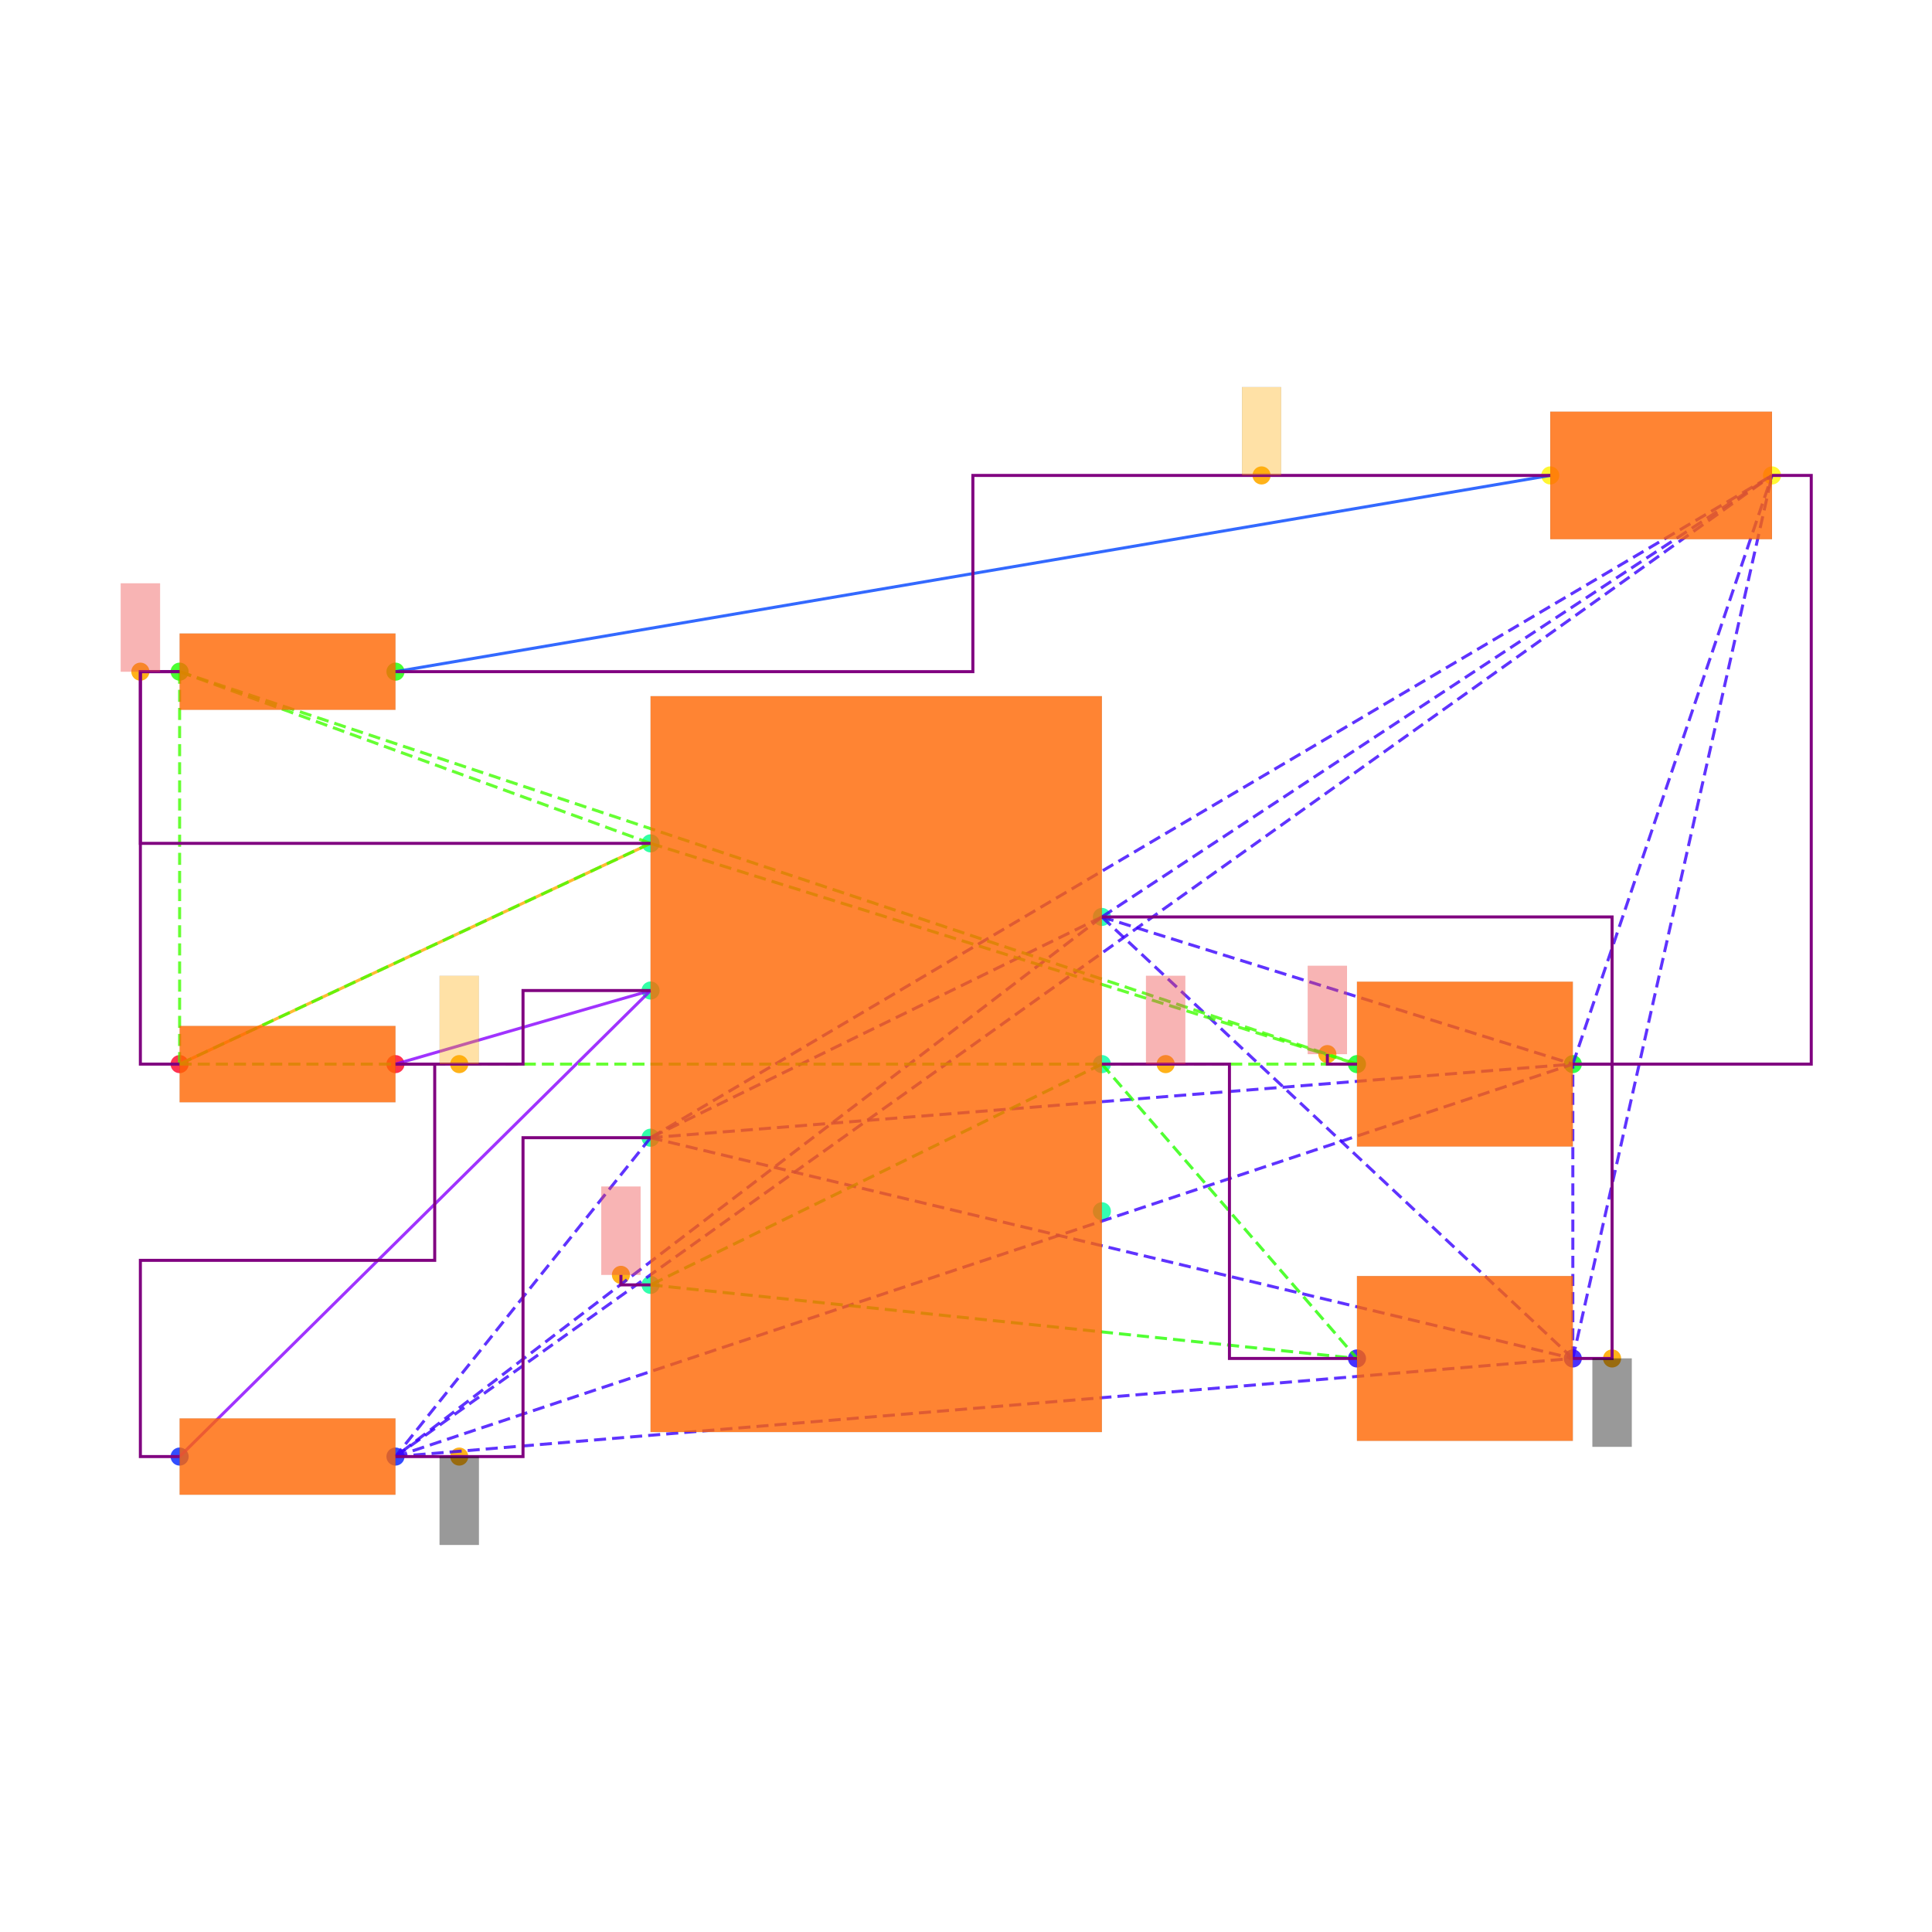
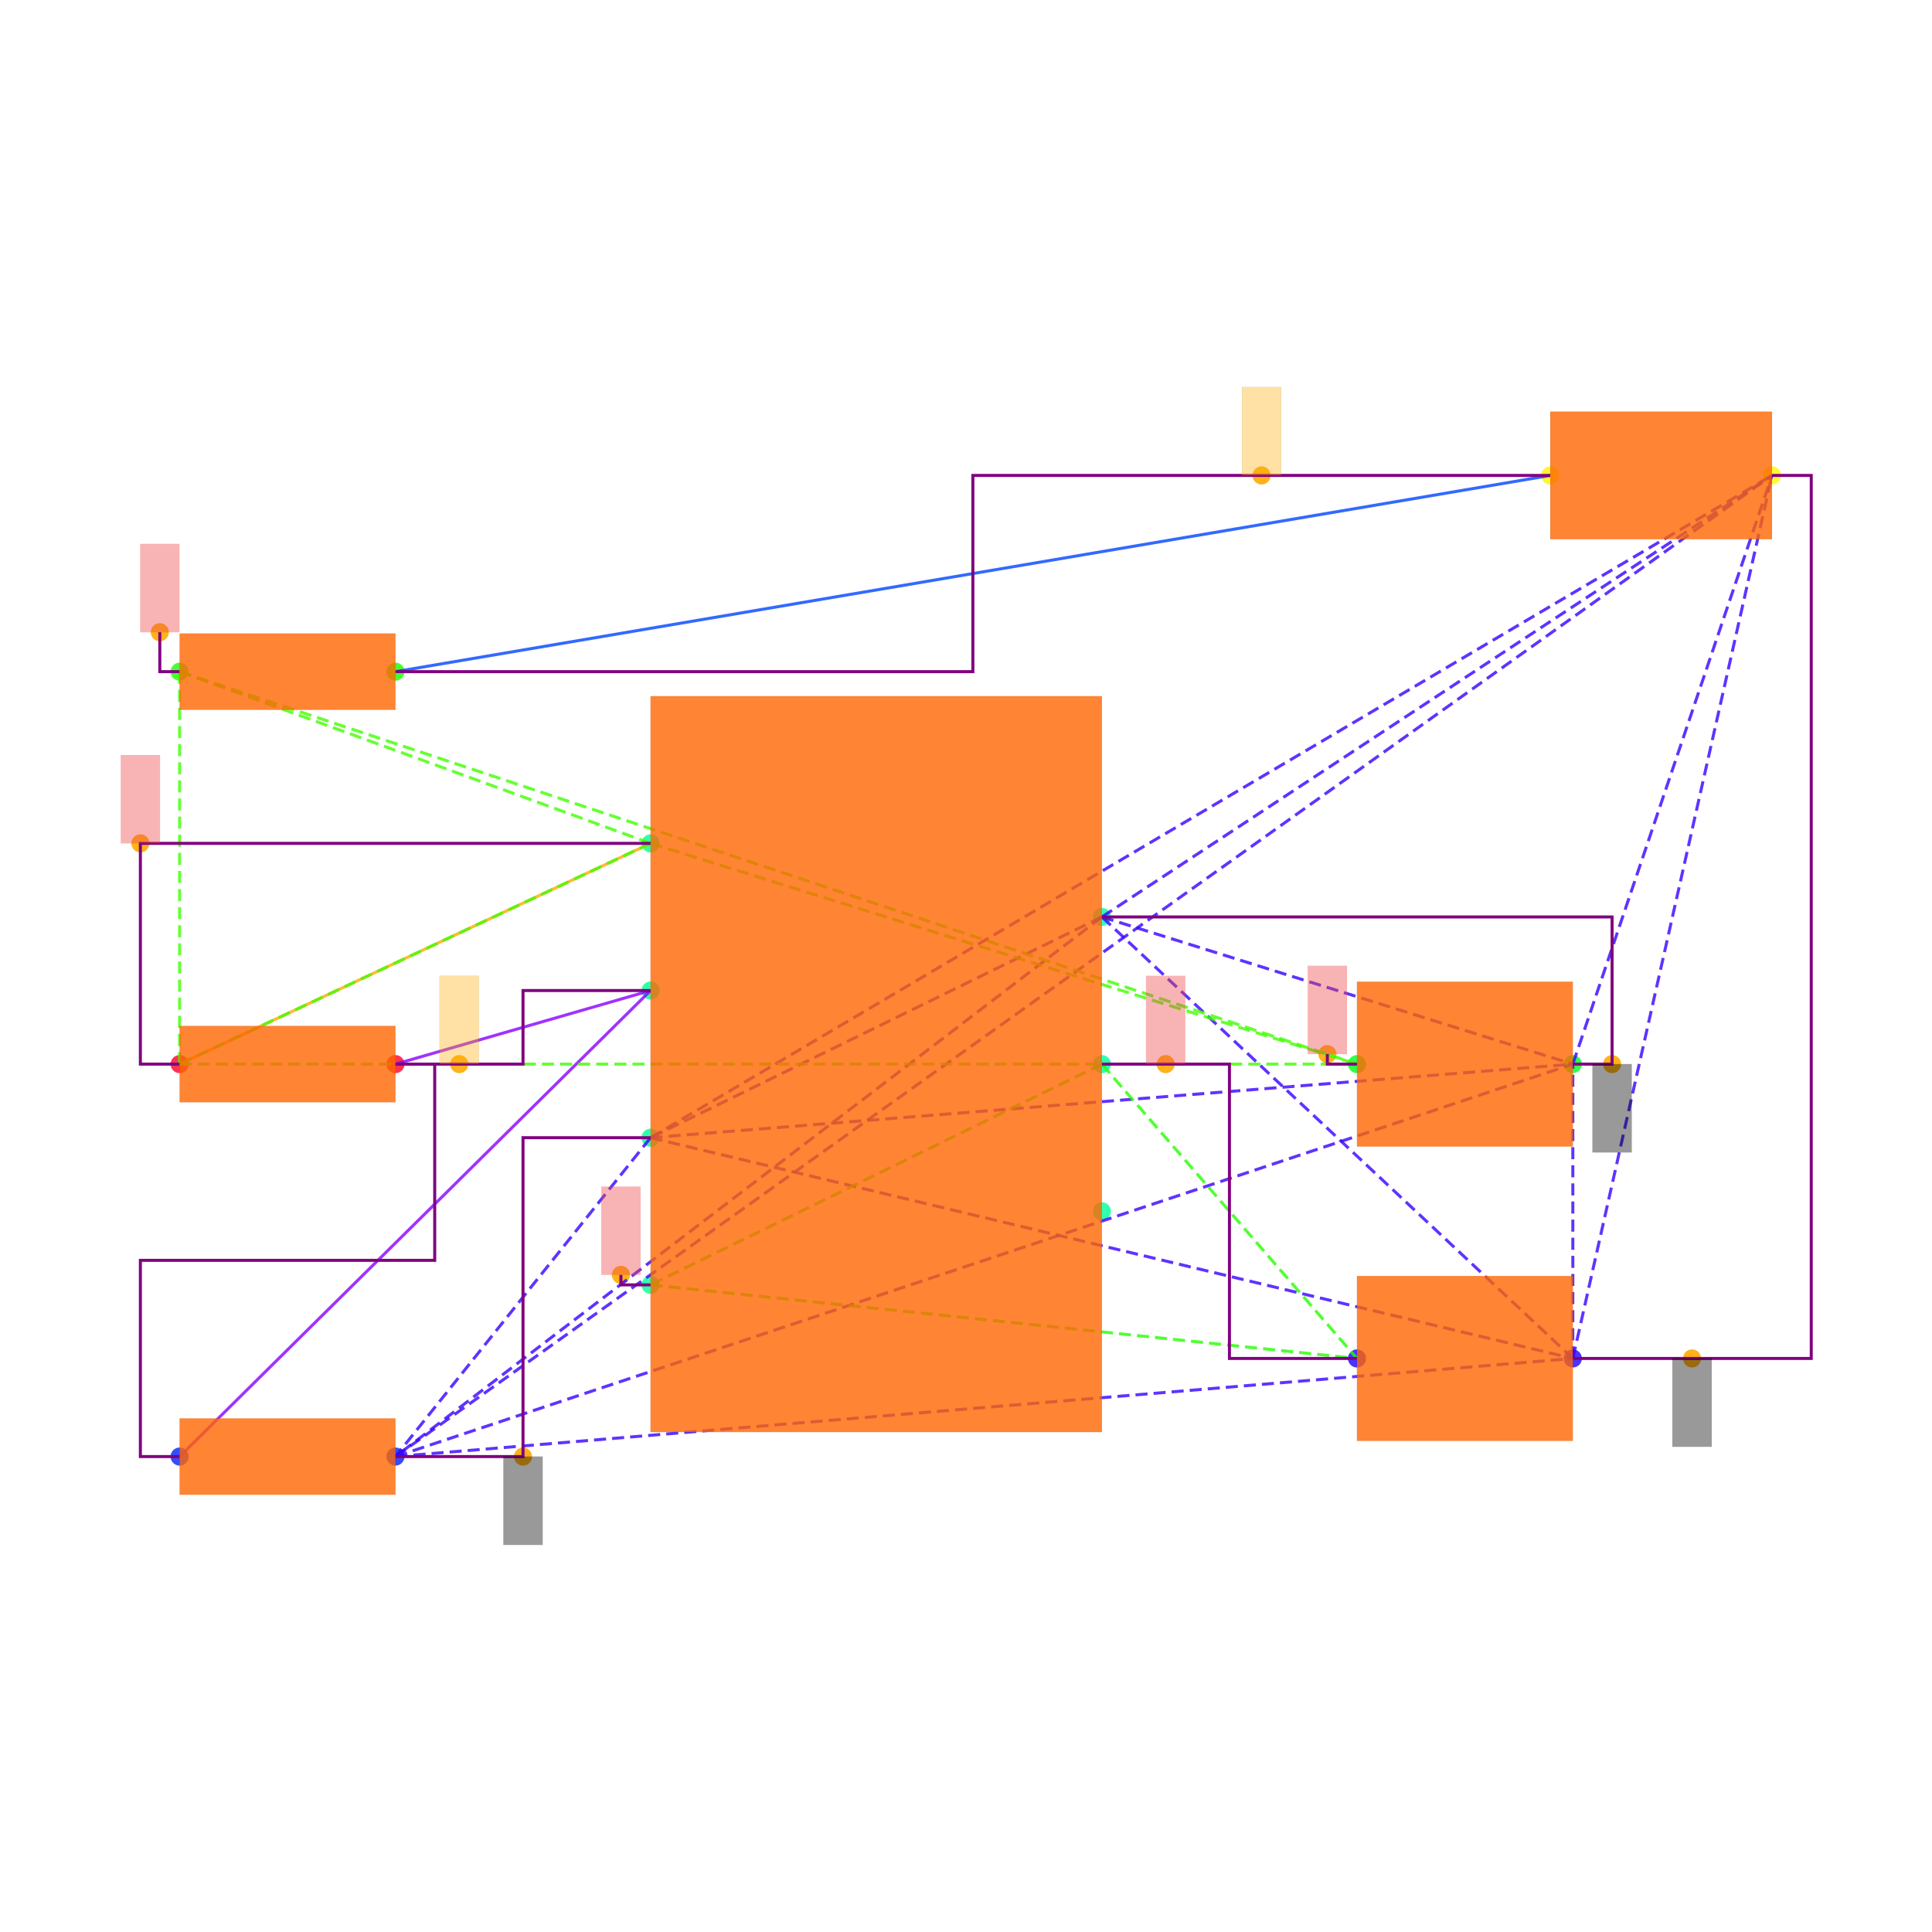
<svg xmlns="http://www.w3.org/2000/svg" width="640" height="640" viewBox="0 0 640 640">
  <rect width="100%" height="100%" fill="white" />
  <g>
    <circle data-type="point" data-label="PWR1.7 x+" data-x="1.15" data-y="0.75" cx="365.015" cy="303.749" r="3" fill="hsl(159, 100%, 50%, 0.8)" />
  </g>
  <g>
    <circle data-type="point" data-label="PWR1.6 x+" data-x="1.15" data-y="0" cx="365.015" cy="352.501" r="3" fill="hsl(158, 100%, 50%, 0.8)" />
  </g>
  <g>
    <circle data-type="point" data-label="PWR1.5 x+" data-x="1.15" data-y="-0.75" cx="365.015" cy="401.254" r="3" fill="hsl(157, 100%, 50%, 0.8)" />
  </g>
  <g>
    <circle data-type="point" data-label="PWR1.4 x-" data-x="-1.15" data-y="-1.125" cx="215.508" cy="425.63" r="3" fill="hsl(156, 100%, 50%, 0.8)" />
  </g>
  <g>
    <circle data-type="point" data-label="PWR1.3 x-" data-x="-1.15" data-y="-0.375" cx="215.508" cy="376.878" r="3" fill="hsl(155, 100%, 50%, 0.8)" />
  </g>
  <g>
    <circle data-type="point" data-label="PWR1.2 x-" data-x="-1.15" data-y="0.375" cx="215.508" cy="328.125" r="3" fill="hsl(154, 100%, 50%, 0.8)" />
  </g>
  <g>
    <circle data-type="point" data-label="PWR1.1 x-" data-x="-1.15" data-y="1.125" cx="215.508" cy="279.373" r="3" fill="hsl(153, 100%, 50%, 0.8)" />
  </g>
  <g>
    <circle data-type="point" data-label="R6.1 x-" data-x="-3.55" data-y="0" cx="59.501" cy="352.501" r="3" fill="hsl(351, 100%, 50%, 0.8)" />
  </g>
  <g>
    <circle data-type="point" data-label="R6.2 x+" data-x="-2.45" data-y="0" cx="131.004" cy="352.501" r="3" fill="hsl(352, 100%, 50%, 0.8)" />
  </g>
  <g>
    <circle data-type="point" data-label="R7.1 x-" data-x="-3.55" data-y="-1.9999999999999998" cx="59.501" cy="482.507" r="3" fill="hsl(232, 100%, 50%, 0.8)" />
  </g>
  <g>
    <circle data-type="point" data-label="R7.2 x+" data-x="-2.45" data-y="-1.9999999999999998" cx="131.004" cy="482.507" r="3" fill="hsl(233, 100%, 50%, 0.8)" />
  </g>
  <g>
    <circle data-type="point" data-label="R8.1 x-" data-x="-3.55" data-y="2" cx="59.501" cy="222.496" r="3" fill="hsl(113, 100%, 50%, 0.8)" />
  </g>
  <g>
    <circle data-type="point" data-label="R8.2 x+" data-x="-2.45" data-y="2" cx="131.004" cy="222.496" r="3" fill="hsl(114, 100%, 50%, 0.8)" />
  </g>
  <g>
    <circle data-type="point" data-label="C6.1 x-" data-x="2.45" data-y="-1.5" cx="449.518" cy="450.006" r="3" fill="hsl(246, 100%, 50%, 0.8)" />
  </g>
  <g>
    <circle data-type="point" data-label="C6.2 x+" data-x="3.55" data-y="-1.5" cx="521.021" cy="450.006" r="3" fill="hsl(247, 100%, 50%, 0.8)" />
  </g>
  <g>
    <circle data-type="point" data-label="C7.1 x-" data-x="2.45" data-y="0" cx="449.518" cy="352.501" r="3" fill="hsl(127, 100%, 50%, 0.8)" />
  </g>
  <g>
    <circle data-type="point" data-label="C7.2 x+" data-x="3.55" data-y="0" cx="521.021" cy="352.501" r="3" fill="hsl(128, 100%, 50%, 0.8)" />
  </g>
  <g>
    <circle data-type="point" data-label="LED1.1 x-" data-x="3.435" data-y="3" cx="513.546" cy="157.493" r="3" fill="hsl(57, 100%, 50%, 0.8)" />
  </g>
  <g>
    <circle data-type="point" data-label="LED1.2 x+" data-x="4.5649999999999995" data-y="3" cx="586.999" cy="157.493" r="3" fill="hsl(58, 100%, 50%, 0.8)" />
  </g>
  <g>
-     <circle data-type="point" data-label="anchorPoint orientation: y-" data-x="3.75" data-y="-1.5" cx="534.022" cy="450.006" r="3" fill="hsl(40, 100%, 50%, 0.9)" />
-   </g>
-   <g>
-     <circle data-type="point" data-label="anchorPoint orientation: y-" data-x="-2.125" data-y="-1.9999999999999998" cx="152.13" cy="482.507" r="3" fill="hsl(40, 100%, 50%, 0.9)" />
-   </g>
-   <g>
-     <circle data-type="point" data-label="anchorPoint orientation: y+" data-x="1.475" data-y="0" cx="386.14" cy="352.501" r="3" fill="hsl(40, 100%, 50%, 0.9)" />
-   </g>
-   <g>
-     <circle data-type="point" data-label="anchorPoint orientation: y+" data-x="-1.301" data-y="-1.074" cx="205.692" cy="422.315" r="3" fill="hsl(40, 100%, 50%, 0.9)" />
-   </g>
-   <g>
-     <circle data-type="point" data-label="anchorPoint orientation: y+" data-x="-2.125" data-y="0" cx="152.13" cy="352.501" r="3" fill="hsl(40, 100%, 50%, 0.9)" />
-   </g>
-   <g>
-     <circle data-type="point" data-label="anchorPoint orientation: y+" data-x="-3.75" data-y="2" cx="46.5" cy="222.496" r="3" fill="hsl(40, 100%, 50%, 0.9)" />
-   </g>
-   <g>
-     <circle data-type="point" data-label="anchorPoint orientation: y+" data-x="2.2990000000000004" data-y="0.051000000000000004" cx="439.703" cy="349.186" r="3" fill="hsl(40, 100%, 50%, 0.9)" />
-   </g>
-   <g>
-     <circle data-type="point" data-label="anchorPoint orientation: y+" data-x="1.96375" data-y="3" cx="417.911" cy="157.493" r="3" fill="hsl(40, 100%, 50%, 0.9)" />
+     <circle data-type="point" data-label="" data-x="3.75" data-y="0" cx="534.022" cy="352.501" r="3" fill="hsl(40, 100%, 50%, 0.9)" />
+   </g>
+   <g>
+     <circle data-type="point" data-label="" data-x="-1.8" data-y="-1.9999999999999998" cx="173.256" cy="482.507" r="3" fill="hsl(40, 100%, 50%, 0.9)" />
+   </g>
+   <g>
+     <circle data-type="point" data-label="" data-x="4.1575" data-y="-1.5" cx="560.511" cy="450.006" r="3" fill="hsl(40, 100%, 50%, 0.9)" />
+   </g>
+   <g>
+     <circle data-type="point" data-label="" data-x="1.475" data-y="0" cx="386.14" cy="352.501" r="3" fill="hsl(40, 100%, 50%, 0.9)" />
+   </g>
+   <g>
+     <circle data-type="point" data-label="" data-x="-1.301" data-y="-1.074" cx="205.692" cy="422.315" r="3" fill="hsl(40, 100%, 50%, 0.9)" />
+   </g>
+   <g>
+     <circle data-type="point" data-label="" data-x="-2.125" data-y="0" cx="152.13" cy="352.501" r="3" fill="hsl(40, 100%, 50%, 0.9)" />
+   </g>
+   <g>
+     <circle data-type="point" data-label="" data-x="-3.75" data-y="1.125" cx="46.5" cy="279.373" r="3" fill="hsl(40, 100%, 50%, 0.9)" />
+   </g>
+   <g>
+     <circle data-type="point" data-label="" data-x="-3.651" data-y="2.201" cx="52.936" cy="209.43" r="3" fill="hsl(40, 100%, 50%, 0.9)" />
+   </g>
+   <g>
+     <circle data-type="point" data-label="" data-x="2.2990000000000004" data-y="0.051000000000000004" cx="439.703" cy="349.186" r="3" fill="hsl(40, 100%, 50%, 0.9)" />
+   </g>
+   <g>
+     <circle data-type="point" data-label="" data-x="1.96375" data-y="3" cx="417.911" cy="157.493" r="3" fill="hsl(40, 100%, 50%, 0.9)" />
  </g>
  <g>
    <polyline data-points="-3.55,0 -1.15,1.125" data-type="line" data-label="" points="59.501,352.501 215.508,279.373" fill="none" stroke="hsl(40, 100%, 50%, 0.8)" stroke-width="1" />
  </g>
  <g>
    <polyline data-points="3.435,3 -2.45,2" data-type="line" data-label="" points="513.546,157.493 131.004,222.496" fill="none" stroke="hsl(224, 100%, 50%, 0.8)" stroke-width="1" />
  </g>
  <g>
    <polyline data-points="-1.15,0.375 -2.45,0" data-type="line" data-label="" points="215.508,328.125 131.004,352.501" fill="none" stroke="hsl(272, 100%, 50%, 0.8)" stroke-width="1" />
  </g>
  <g>
    <polyline data-points="-1.15,0.375 -3.55,-1.9999999999999998" data-type="line" data-label="" points="215.508,328.125 59.501,482.507" fill="none" stroke="hsl(272, 100%, 50%, 0.8)" stroke-width="1" />
  </g>
  <g>
    <polyline data-points="1.15,0.75 -1.15,-0.375" data-type="line" data-label="" points="365.015,303.749 215.508,376.878" fill="none" stroke="hsl(253, 100%, 50%, 0.8)" stroke-width="1" stroke-dasharray="4 2" />
  </g>
  <g>
    <polyline data-points="1.15,0.75 -2.45,-1.9999999999999998" data-type="line" data-label="" points="365.015,303.749 131.004,482.507" fill="none" stroke="hsl(253, 100%, 50%, 0.8)" stroke-width="1" stroke-dasharray="4 2" />
  </g>
  <g>
    <polyline data-points="1.15,0.75 3.55,-1.5" data-type="line" data-label="" points="365.015,303.749 521.021,450.006" fill="none" stroke="hsl(253, 100%, 50%, 0.8)" stroke-width="1" stroke-dasharray="4 2" />
  </g>
  <g>
    <polyline data-points="1.15,0.75 3.55,0" data-type="line" data-label="" points="365.015,303.749 521.021,352.501" fill="none" stroke="hsl(253, 100%, 50%, 0.8)" stroke-width="1" stroke-dasharray="4 2" />
  </g>
  <g>
    <polyline data-points="1.15,0.75 4.5649999999999995,3" data-type="line" data-label="" points="365.015,303.749 586.999,157.493" fill="none" stroke="hsl(253, 100%, 50%, 0.8)" stroke-width="1" stroke-dasharray="4 2" />
  </g>
  <g>
    <polyline data-points="-1.15,-0.375 -2.45,-1.9999999999999998" data-type="line" data-label="" points="215.508,376.878 131.004,482.507" fill="none" stroke="hsl(253, 100%, 50%, 0.8)" stroke-width="1" stroke-dasharray="4 2" />
  </g>
  <g>
    <polyline data-points="-1.15,-0.375 3.55,-1.5" data-type="line" data-label="" points="215.508,376.878 521.021,450.006" fill="none" stroke="hsl(253, 100%, 50%, 0.8)" stroke-width="1" stroke-dasharray="4 2" />
  </g>
  <g>
    <polyline data-points="-1.15,-0.375 3.55,0" data-type="line" data-label="" points="215.508,376.878 521.021,352.501" fill="none" stroke="hsl(253, 100%, 50%, 0.8)" stroke-width="1" stroke-dasharray="4 2" />
  </g>
  <g>
    <polyline data-points="-1.15,-0.375 4.5649999999999995,3" data-type="line" data-label="" points="215.508,376.878 586.999,157.493" fill="none" stroke="hsl(253, 100%, 50%, 0.8)" stroke-width="1" stroke-dasharray="4 2" />
  </g>
  <g>
    <polyline data-points="-2.45,-1.9999999999999998 3.55,-1.5" data-type="line" data-label="" points="131.004,482.507 521.021,450.006" fill="none" stroke="hsl(253, 100%, 50%, 0.8)" stroke-width="1" stroke-dasharray="4 2" />
  </g>
  <g>
    <polyline data-points="-2.45,-1.9999999999999998 3.55,0" data-type="line" data-label="" points="131.004,482.507 521.021,352.501" fill="none" stroke="hsl(253, 100%, 50%, 0.8)" stroke-width="1" stroke-dasharray="4 2" />
  </g>
  <g>
    <polyline data-points="-2.45,-1.9999999999999998 4.5649999999999995,3" data-type="line" data-label="" points="131.004,482.507 586.999,157.493" fill="none" stroke="hsl(253, 100%, 50%, 0.8)" stroke-width="1" stroke-dasharray="4 2" />
  </g>
  <g>
    <polyline data-points="3.55,-1.5 3.55,0" data-type="line" data-label="" points="521.021,450.006 521.021,352.501" fill="none" stroke="hsl(253, 100%, 50%, 0.8)" stroke-width="1" stroke-dasharray="4 2" />
  </g>
  <g>
    <polyline data-points="3.55,-1.5 4.5649999999999995,3" data-type="line" data-label="" points="521.021,450.006 586.999,157.493" fill="none" stroke="hsl(253, 100%, 50%, 0.8)" stroke-width="1" stroke-dasharray="4 2" />
  </g>
  <g>
    <polyline data-points="3.55,0 4.5649999999999995,3" data-type="line" data-label="" points="521.021,352.501 586.999,157.493" fill="none" stroke="hsl(253, 100%, 50%, 0.8)" stroke-width="1" stroke-dasharray="4 2" />
  </g>
  <g>
    <polyline data-points="1.15,0 -1.15,-1.125" data-type="line" data-label="" points="365.015,352.501 215.508,425.63" fill="none" stroke="hsl(111, 100%, 50%, 0.8)" stroke-width="1" stroke-dasharray="4 2" />
  </g>
  <g>
    <polyline data-points="1.15,0 2.45,-1.5" data-type="line" data-label="" points="365.015,352.501 449.518,450.006" fill="none" stroke="hsl(111, 100%, 50%, 0.8)" stroke-width="1" stroke-dasharray="4 2" />
  </g>
  <g>
    <polyline data-points="-1.15,-1.125 2.45,-1.5" data-type="line" data-label="" points="215.508,425.63 449.518,450.006" fill="none" stroke="hsl(111, 100%, 50%, 0.8)" stroke-width="1" stroke-dasharray="4 2" />
  </g>
  <g>
    <polyline data-points="-1.15,1.125 -3.55,0" data-type="line" data-label="" points="215.508,279.373 59.501,352.501" fill="none" stroke="hsl(105, 100%, 50%, 0.8)" stroke-width="1" stroke-dasharray="4 2" />
  </g>
  <g>
    <polyline data-points="-1.15,1.125 -3.55,2" data-type="line" data-label="" points="215.508,279.373 59.501,222.496" fill="none" stroke="hsl(105, 100%, 50%, 0.8)" stroke-width="1" stroke-dasharray="4 2" />
  </g>
  <g>
    <polyline data-points="-1.15,1.125 2.45,0" data-type="line" data-label="" points="215.508,279.373 449.518,352.501" fill="none" stroke="hsl(105, 100%, 50%, 0.8)" stroke-width="1" stroke-dasharray="4 2" />
  </g>
  <g>
    <polyline data-points="-3.55,0 -3.55,2" data-type="line" data-label="" points="59.501,352.501 59.501,222.496" fill="none" stroke="hsl(105, 100%, 50%, 0.8)" stroke-width="1" stroke-dasharray="4 2" />
  </g>
  <g>
    <polyline data-points="-3.55,0 2.45,0" data-type="line" data-label="" points="59.501,352.501 449.518,352.501" fill="none" stroke="hsl(105, 100%, 50%, 0.8)" stroke-width="1" stroke-dasharray="4 2" />
  </g>
  <g>
    <polyline data-points="-3.55,2 2.45,0" data-type="line" data-label="" points="59.501,222.496 449.518,352.501" fill="none" stroke="hsl(105, 100%, 50%, 0.8)" stroke-width="1" stroke-dasharray="4 2" />
  </g>
  <g>
-     <polyline data-points="-3.55,2 -3.75,2 -3.75,1.125 -1.1500000000000004,1.125" data-type="line" data-label="" points="59.501,222.496 46.5,222.496 46.5,279.373 215.508,279.373" fill="none" stroke="purple" stroke-width="1" />
-   </g>
-   <g>
-     <polyline data-points="-3.55,0 -3.75,0 -3.75,2 -3.55,2" data-type="line" data-label="" points="59.501,352.501 46.5,352.501 46.5,222.496 59.501,222.496" fill="none" stroke="purple" stroke-width="1" />
+     <polyline data-points="-3.55,0 -3.75,0 -3.75,1.125 -1.1500000000000004,1.125" data-type="line" data-label="" points="59.501,352.501 46.5,352.501 46.5,279.373 215.508,279.373" fill="none" stroke="purple" stroke-width="1" />
  </g>
  <g>
    <polyline data-points="-2.45,0 -1.8,0 -1.8,0.375 -1.15,0.375" data-type="line" data-label="" points="131.004,352.501 173.256,352.501 173.256,328.125 215.508,328.125" fill="none" stroke="purple" stroke-width="1" />
  </g>
  <g>
    <polyline data-points="-3.55,-1.9999999999999998 -3.75,-1.9999999999999998 -3.75,-0.9999999999999999 -2.25,-0.9999999999999999 -2.25,0 -2.45,0" data-type="line" data-label="" points="59.501,482.507 46.5,482.507 46.5,417.504 144.005,417.504 144.005,352.501 131.004,352.501" fill="none" stroke="purple" stroke-width="1" />
  </g>
  <g>
-     <polyline data-points="3.55,0 3.75,0 3.75,-1.5 3.55,-1.5" data-type="line" data-label="" points="521.021,352.501 534.022,352.501 534.022,450.006 521.021,450.006" fill="none" stroke="purple" stroke-width="1" />
+     <polyline data-points="3.435,3 0.49249999999999994,3 0.49249999999999994,2 -2.45,2" data-type="line" data-label="" points="513.546,157.493 322.275,157.493 322.275,222.496 131.004,222.496" fill="none" stroke="purple" stroke-width="1" />
  </g>
  <g>
    <polyline data-points="1.15,0.75 3.75,0.75 3.75,0 3.55,0" data-type="line" data-label="" points="365.015,303.749 534.022,303.749 534.022,352.501 521.021,352.501" fill="none" stroke="purple" stroke-width="1" />
  </g>
  <g>
-     <polyline data-points="4.5649999999999995,3 4.765,3 4.765,0 3.55,0" data-type="line" data-label="" points="586.999,157.493 600,157.493 600,352.501 521.021,352.501" fill="none" stroke="purple" stroke-width="1" />
-   </g>
-   <g>
-     <polyline data-points="-2.45,-1.9999999999999998 -1.8,-1.9999999999999998 -1.8,-0.375 -1.15,-0.375" data-type="line" data-label="" points="131.004,482.507 173.256,482.507 173.256,376.878 215.508,376.878" fill="none" stroke="purple" stroke-width="1" />
+     <polyline data-points="-1.15,-0.375 -1.8,-0.375 -1.8,-1.9999999999999998 -2.45,-1.9999999999999998" data-type="line" data-label="" points="215.508,376.878 173.256,376.878 173.256,482.507 131.004,482.507" fill="none" stroke="purple" stroke-width="1" />
+   </g>
+   <g>
+     <polyline data-points="3.55,-1.5 4.765,-1.5 4.765,3 4.5649999999999995,3" data-type="line" data-label="" points="521.021,450.006 600,450.006 600,157.493 586.999,157.493" fill="none" stroke="purple" stroke-width="1" />
  </g>
  <g>
    <polyline data-points="1.15,0 1.8,0 1.8,-1.5 2.45,-1.5" data-type="line" data-label="" points="365.015,352.501 407.266,352.501 407.266,450.006 449.518,450.006" fill="none" stroke="purple" stroke-width="1" />
  </g>
  <g>
-     <polyline data-points="3.435,3 0.49249999999999994,3 0.49249999999999994,2 -2.45,2" data-type="line" data-label="" points="513.546,157.493 322.275,157.493 322.275,222.496 131.004,222.496" fill="none" stroke="purple" stroke-width="1" />
-   </g>
-   <g>
    <polyline data-points="-1.15,-1.125 -1.301,-1.125 -1.301,-1.074" data-type="line" data-label="" points="215.508,425.63 205.692,425.63 205.692,422.315" fill="none" stroke="purple" stroke-width="1" />
  </g>
  <g>
+     <polyline data-points="-3.55,2 -3.651,2 -3.651,2.201" data-type="line" data-label="" points="59.501,222.496 52.936,222.496 52.936,209.43" fill="none" stroke="purple" stroke-width="1" />
+   </g>
+   <g>
    <polyline data-points="2.45,0 2.2990000000000004,0 2.2990000000000004,0.051000000000000004" data-type="line" data-label="" points="449.518,352.501 439.703,352.501 439.703,349.186" fill="none" stroke="purple" stroke-width="1" />
  </g>
  <g>
    <rect data-type="rect" data-label="schematic_component_0" data-x="0" data-y="0" x="215.508" y="230.621" width="149.507" height="243.761" fill="hsl(24, 100%, 50%, 0.8)" stroke="black" stroke-width="0.015" />
  </g>
  <g>
    <rect data-type="rect" data-label="schematic_component_1" data-x="-3" data-y="0" x="59.501" y="339.861" width="71.503" height="25.28" fill="hsl(24, 100%, 50%, 0.8)" stroke="black" stroke-width="0.015" />
  </g>
  <g>
    <rect data-type="rect" data-label="schematic_component_2" data-x="-3" data-y="-2" x="59.501" y="469.867" width="71.503" height="25.28" fill="hsl(24, 100%, 50%, 0.8)" stroke="black" stroke-width="0.015" />
  </g>
  <g>
    <rect data-type="rect" data-label="schematic_component_3" data-x="-3" data-y="2" x="59.501" y="209.855" width="71.503" height="25.28" fill="hsl(24, 100%, 50%, 0.8)" stroke="black" stroke-width="0.015" />
  </g>
  <g>
    <rect data-type="rect" data-label="schematic_component_4" data-x="3" data-y="-1.5" x="449.518" y="422.705" width="71.503" height="54.602" fill="hsl(24, 100%, 50%, 0.8)" stroke="black" stroke-width="0.015" />
  </g>
  <g>
    <rect data-type="rect" data-label="schematic_component_5" data-x="3" data-y="0" x="449.518" y="325.2" width="71.503" height="54.602" fill="hsl(24, 100%, 50%, 0.8)" stroke="black" stroke-width="0.015" />
  </g>
  <g>
    <rect data-type="rect" data-label="schematic_component_6" data-x="4" data-y="3" x="513.546" y="136.367" width="73.453" height="42.252" fill="hsl(24, 100%, 50%, 0.8)" stroke="black" stroke-width="0.015" />
  </g>
  <g>
-     <rect data-type="rect" data-label="netId: gnd globalConnNetId: connectivity_net3 available orientations: y-" data-x="3.75" data-y="-1.725" x="527.522" y="450.006" width="13.001" height="29.251" fill="#00000066" stroke="#000000" stroke-width="0.015" />
-   </g>
-   <g>
-     <rect data-type="rect" data-label="netId: gnd globalConnNetId: connectivity_net3 available orientations: y-" data-x="-2.125" data-y="-2.2249999999999996" x="145.63" y="482.507" width="13.001" height="29.251" fill="#00000066" stroke="#000000" stroke-width="0.015" />
-   </g>
-   <g>
-     <rect data-type="rect" data-label="netId: v5 globalConnNetId: connectivity_net4 available orientations: y+" data-x="1.475" data-y="0.225" x="379.64" y="323.25" width="13.001" height="29.251" fill="#ef444466" stroke="#ef4444" stroke-width="0.015" />
-   </g>
-   <g>
-     <rect data-type="rect" data-label="netId: v5 globalConnNetId: connectivity_net4 available orientations: y+" data-x="-1.301" data-y="-0.8490000000000001" x="199.192" y="393.063" width="13.001" height="29.251" fill="#ef444466" stroke="#ef4444" stroke-width="0.015" />
-   </g>
-   <g>
-     <rect data-type="rect" data-label="netId: .PWR1 &gt; .FB to .R6 &gt; .pin2 globalConnNetId: connectivity_net2 available orientations: any" data-x="-2.125" data-y="0.225" x="145.63" y="323.25" width="13.001" height="29.251" fill="hsl(40, 100%, 50%, 0.35)" stroke="black" stroke-width="0.015" />
-   </g>
-   <g>
-     <rect data-type="rect" data-label="netId: v3_3 globalConnNetId: connectivity_net0 available orientations: y+" data-x="-3.75" data-y="2.225" x="40" y="193.244" width="13.001" height="29.251" fill="#ef444466" stroke="#ef4444" stroke-width="0.015" />
-   </g>
-   <g>
-     <rect data-type="rect" data-label="netId: v3_3 globalConnNetId: connectivity_net0 available orientations: y+" data-x="2.2990000000000004" data-y="0.276" x="433.203" y="319.935" width="13.001" height="29.251" fill="#ef444466" stroke="#ef4444" stroke-width="0.015" />
-   </g>
-   <g>
-     <rect data-type="rect" data-label="netId: .LED1 &gt; .pos to .R8 &gt; .pin2 globalConnNetId: connectivity_net1 available orientations: any" data-x="1.96375" data-y="3.225" x="411.41" y="128.241" width="13.001" height="29.251" fill="hsl(40, 100%, 50%, 0.35)" stroke="black" stroke-width="0.015" />
+     <rect data-type="rect" data-label="netId: gnd globalConnNetId: connectivity_net3" data-x="3.75" data-y="-0.225" x="527.522" y="352.501" width="13.001" height="29.251" fill="#00000066" stroke="#000000" stroke-width="0.015" />
+   </g>
+   <g>
+     <rect data-type="rect" data-label="netId: gnd globalConnNetId: connectivity_net3" data-x="-1.8" data-y="-2.2249999999999996" x="166.756" y="482.507" width="13.001" height="29.251" fill="#00000066" stroke="#000000" stroke-width="0.015" />
+   </g>
+   <g>
+     <rect data-type="rect" data-label="netId: gnd globalConnNetId: connectivity_net3" data-x="4.1575" data-y="-1.725" x="554.01" y="450.006" width="13.001" height="29.251" fill="#00000066" stroke="#000000" stroke-width="0.015" />
+   </g>
+   <g>
+     <rect data-type="rect" data-label="netId: v5 globalConnNetId: connectivity_net4" data-x="1.475" data-y="0.225" x="379.64" y="323.25" width="13.001" height="29.251" fill="#ef444466" stroke="#ef4444" stroke-width="0.015" />
+   </g>
+   <g>
+     <rect data-type="rect" data-label="netId: v5 globalConnNetId: connectivity_net4" data-x="-1.301" data-y="-0.8490000000000001" x="199.192" y="393.063" width="13.001" height="29.251" fill="#ef444466" stroke="#ef4444" stroke-width="0.015" />
+   </g>
+   <g>
+     <rect data-type="rect" data-label="netId: .PWR1 &gt; .FB to .R6 &gt; .pin2 globalConnNetId: connectivity_net2" data-x="-2.125" data-y="0.225" x="145.63" y="323.25" width="13.001" height="29.251" fill="hsl(40, 100%, 50%, 0.35)" stroke="black" stroke-width="0.015" />
+   </g>
+   <g>
+     <rect data-type="rect" data-label="netId: v3_3 globalConnNetId: connectivity_net0" data-x="-3.75" data-y="1.35" x="40" y="250.122" width="13.001" height="29.251" fill="#ef444466" stroke="#ef4444" stroke-width="0.015" />
+   </g>
+   <g>
+     <rect data-type="rect" data-label="netId: v3_3 globalConnNetId: connectivity_net0" data-x="-3.651" data-y="2.426" x="46.435" y="180.179" width="13.001" height="29.251" fill="#ef444466" stroke="#ef4444" stroke-width="0.015" />
+   </g>
+   <g>
+     <rect data-type="rect" data-label="netId: v3_3 globalConnNetId: connectivity_net0" data-x="2.2990000000000004" data-y="0.276" x="433.203" y="319.935" width="13.001" height="29.251" fill="#ef444466" stroke="#ef4444" stroke-width="0.015" />
+   </g>
+   <g>
+     <rect data-type="rect" data-label="netId: .LED1 &gt; .pos to .R8 &gt; .pin2 globalConnNetId: connectivity_net1" data-x="1.96375" data-y="3.225" x="411.41" y="128.241" width="13.001" height="29.251" fill="hsl(40, 100%, 50%, 0.35)" stroke="black" stroke-width="0.015" />
  </g>
  <g id="crosshair" style="display: none">
    <line id="crosshair-h" y1="0" y2="640" stroke="#666" stroke-width="0.5" />
    <line id="crosshair-v" x1="0" x2="640" stroke="#666" stroke-width="0.5" />
    <text id="coordinates" font-family="monospace" font-size="12" fill="#666" />
  </g>
</svg>
